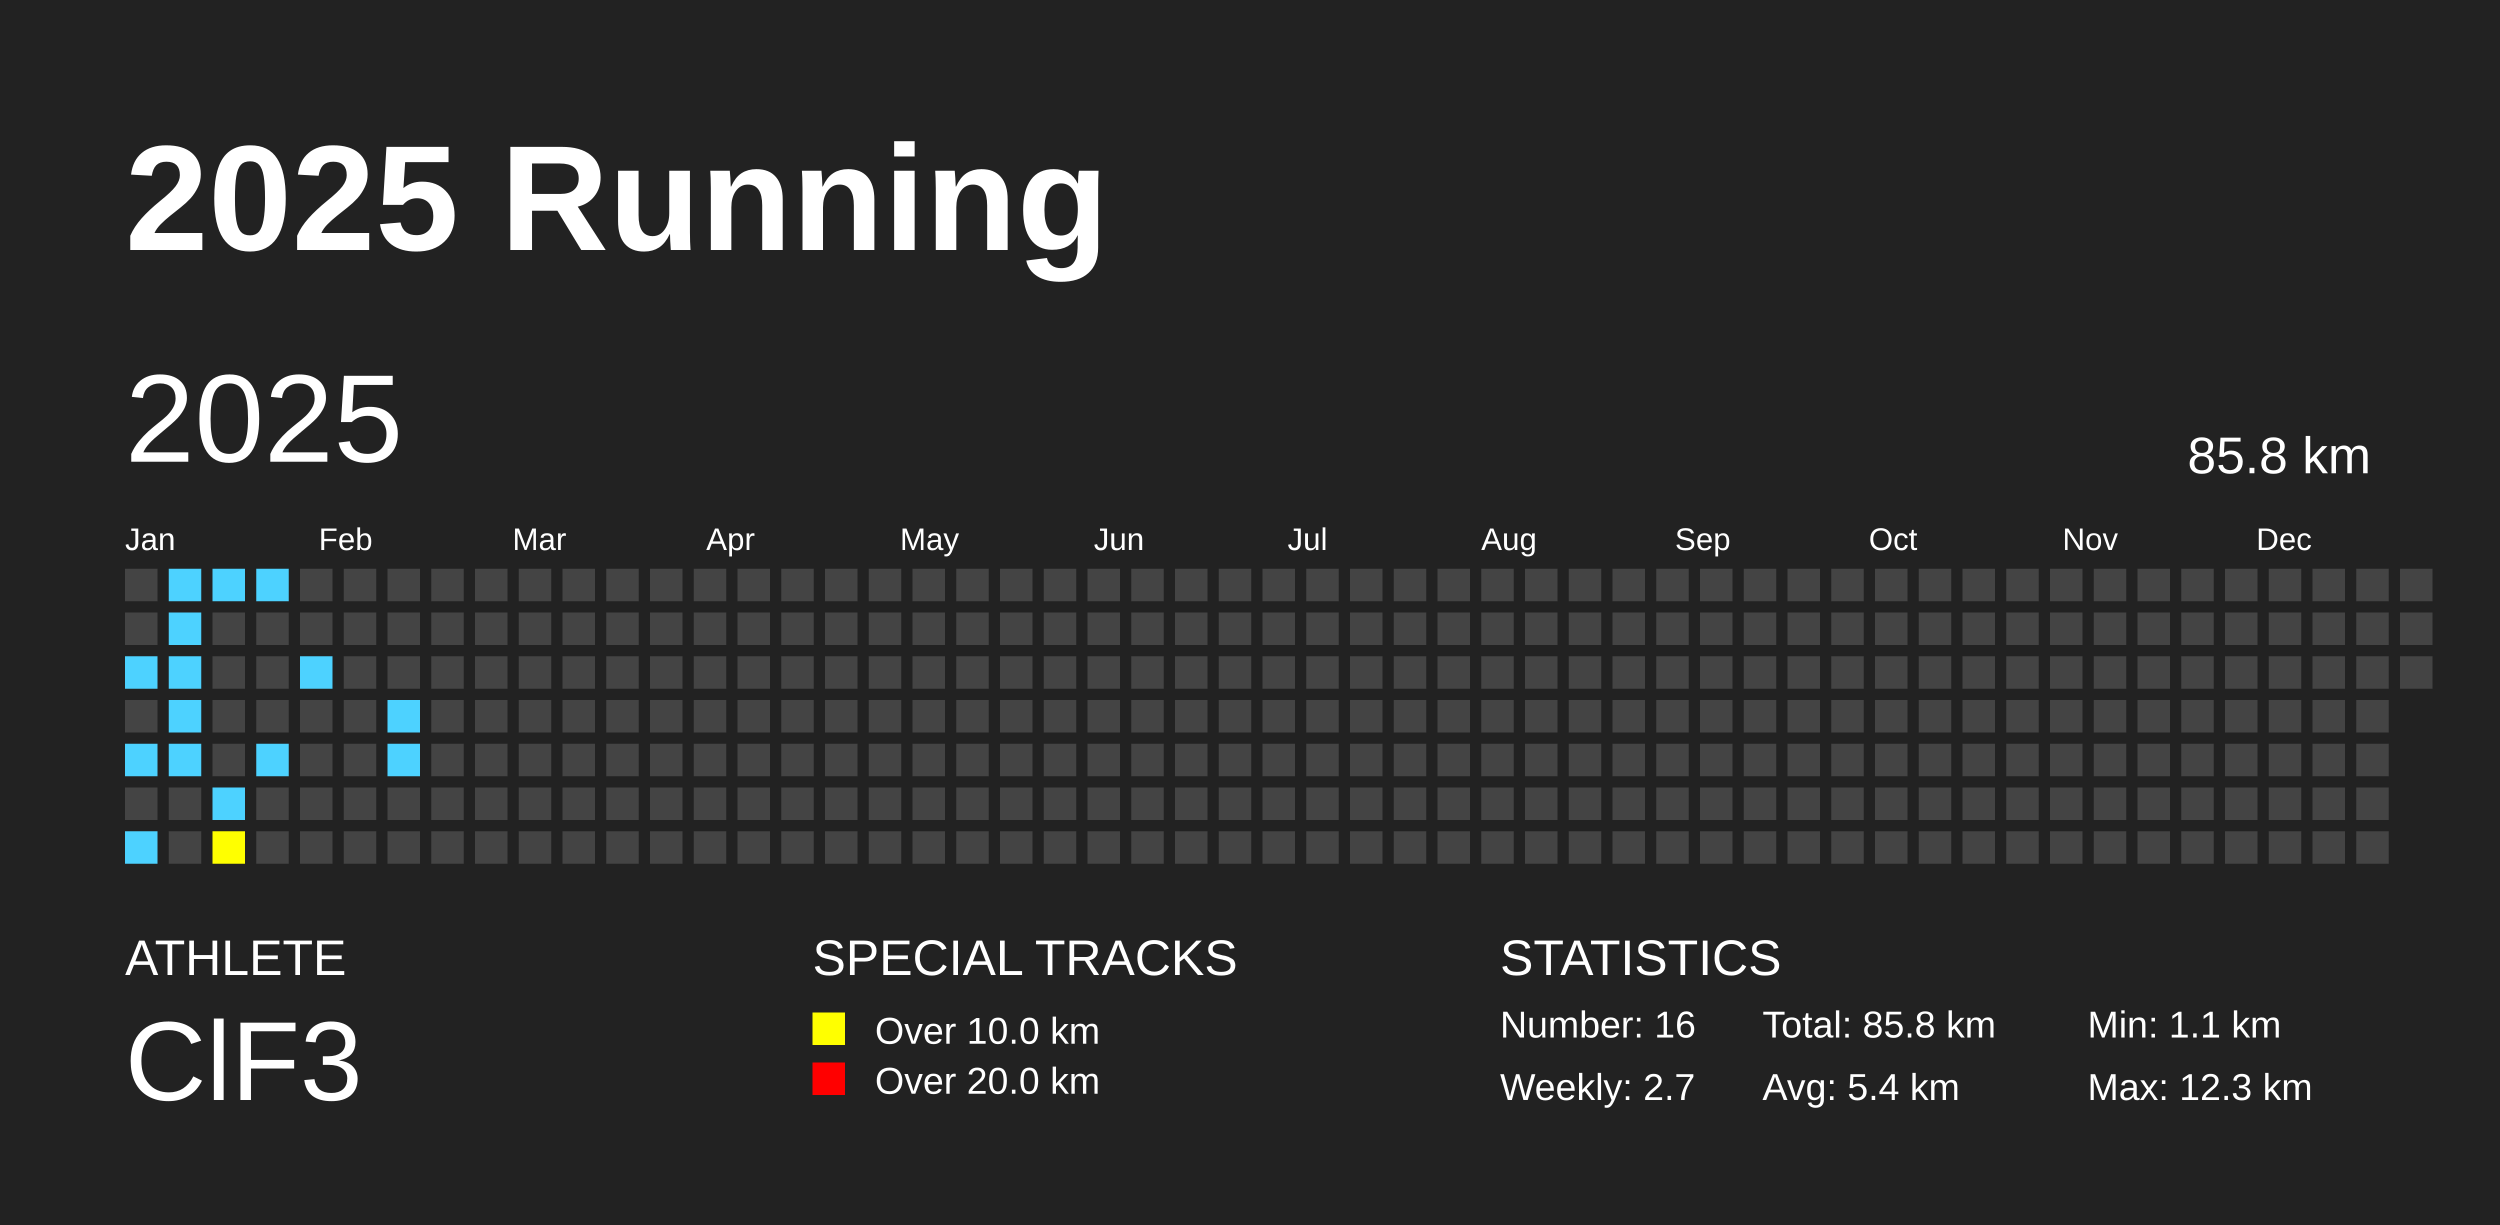
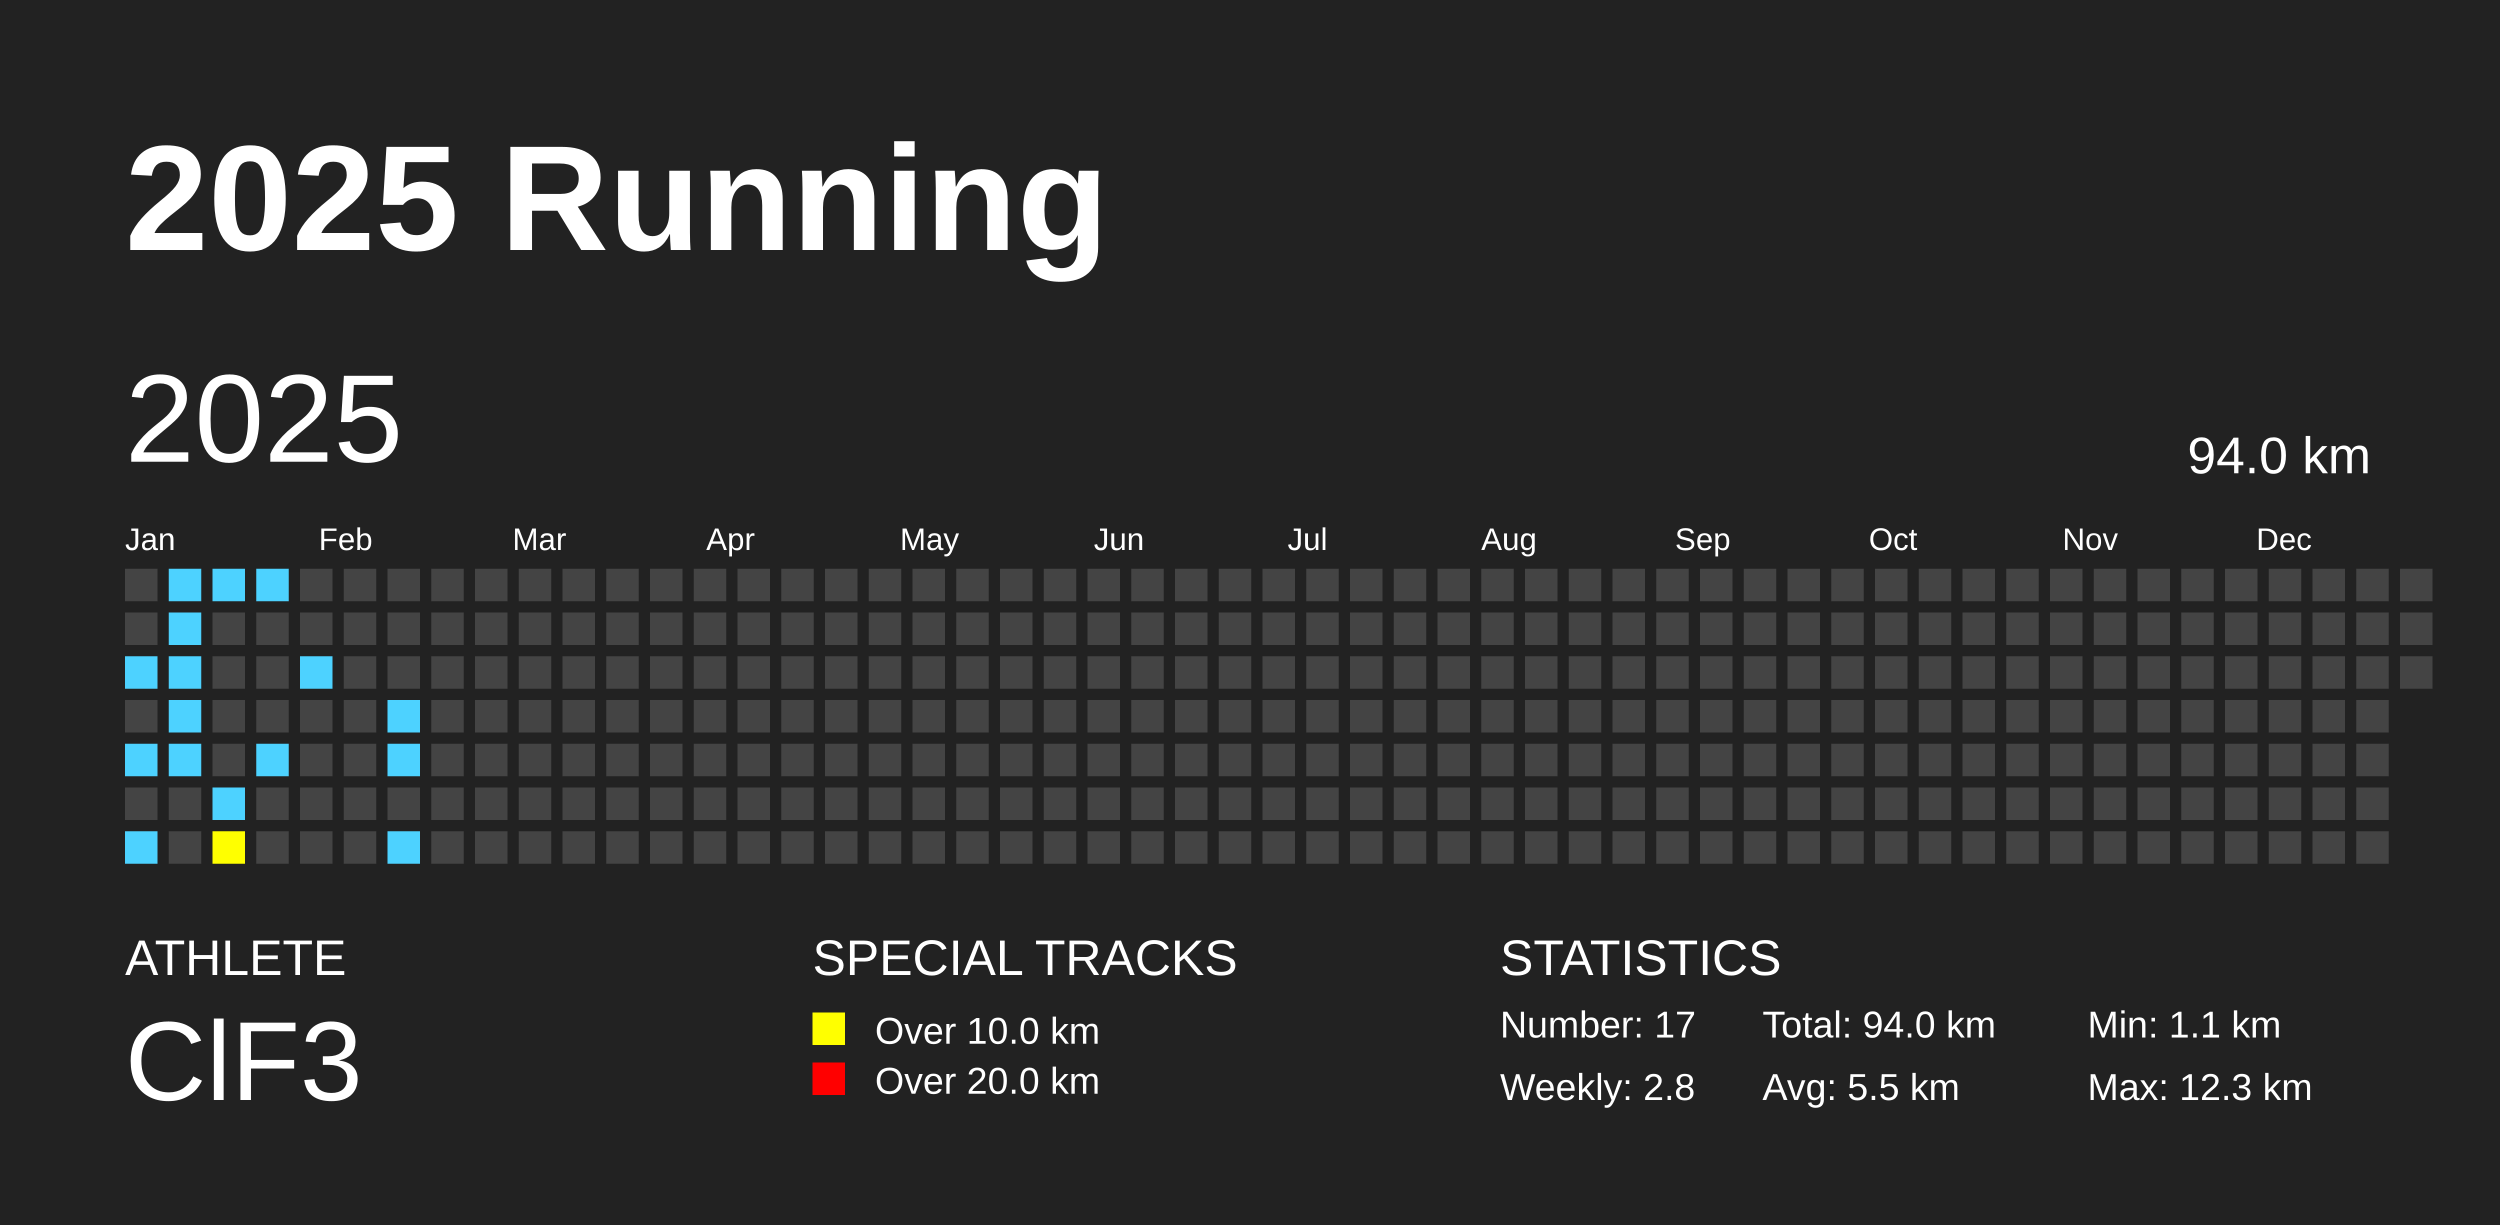
<svg xmlns="http://www.w3.org/2000/svg" baseProfile="full" height="98mm" version="1.1" viewBox="0,0,200,98" width="200mm">
  <defs />
  <rect fill="#222222" height="98" width="200" x="0" y="0" />
  <text fill="#FFFFFF" style="font-size:12px; font-family:Arial; font-weight:bold;" x="10" y="20">2025 Running</text>
  <text fill="#FFFFFF" style="font-size:4px; font-family:Arial" x="10" y="78">ATHLETE</text>
  <text fill="#FFFFFF" style="font-size:9px; font-family:Arial" x="10" y="88">ClF3</text>
  <text fill="#FFFFFF" style="font-size:4px; font-family:Arial" x="65" y="78">SPECIAL TRACKS</text>
  <rect fill="yellow" height="2.6" width="2.6" x="65" y="81" />
  <text fill="#FFFFFF" style="font-size:3px; font-family:Arial" x="70" y="83.5">Over 10.0 km</text>
  <rect fill="red" height="2.6" width="2.6" x="65" y="85" />
  <text fill="#FFFFFF" style="font-size:3px; font-family:Arial" x="70" y="87.5">Over 20.0 km</text>
  <text fill="#FFFFFF" style="font-size:4px; font-family:Arial" x="120" y="78">STATISTICS</text>
-   <text fill="#FFFFFF" style="font-size:3px; font-family:Arial" x="120" y="83">Number: 16</text>
-   <text fill="#FFFFFF" style="font-size:3px; font-family:Arial" x="120" y="88">Weekly: 2.7</text>
-   <text fill="#FFFFFF" style="font-size:3px; font-family:Arial" x="141" y="83">Total: 85.8 km</text>
-   <text fill="#FFFFFF" style="font-size:3px; font-family:Arial" x="141" y="88">Avg: 5.4 km</text>
+   <text fill="#FFFFFF" style="font-size:3px; font-family:Arial" x="120" y="83">Number: 17</text>
+   <text fill="#FFFFFF" style="font-size:3px; font-family:Arial" x="120" y="88">Weekly: 2.8</text>
+   <text fill="#FFFFFF" style="font-size:3px; font-family:Arial" x="141" y="83">Total: 94.0 km</text>
+   <text fill="#FFFFFF" style="font-size:3px; font-family:Arial" x="141" y="88">Avg: 5.5 km</text>
  <text fill="#FFFFFF" style="font-size:3px; font-family:Arial" x="167" y="83">Min: 1.1 km</text>
  <text fill="#FFFFFF" style="font-size:3px; font-family:Arial" x="167" y="88">Max: 12.3 km</text>
  <text dominant-baseline="hanging" fill="#FFFFFF" style="font-size:10.0px; font-family:Arial;" x="10" y="30">2025</text>
-   <text dominant-baseline="hanging" fill="#FFFFFF" style="font-size:4.125px; font-family:Arial;" x="175" y="35">85.8 km</text>
+   <text dominant-baseline="hanging" fill="#FFFFFF" style="font-size:4.125px; font-family:Arial;" x="175" y="35">94.0 km</text>
  <text fill="#FFFFFF" style="font-size:2.5px; font-family:Arial" x="10.0" y="44">Jan</text>
  <text fill="#FFFFFF" style="font-size:2.5px; font-family:Arial" x="25.5" y="44">Feb</text>
  <text fill="#FFFFFF" style="font-size:2.5px; font-family:Arial" x="41.0" y="44">Mar</text>
  <text fill="#FFFFFF" style="font-size:2.5px; font-family:Arial" x="56.5" y="44">Apr</text>
  <text fill="#FFFFFF" style="font-size:2.5px; font-family:Arial" x="72.0" y="44">May</text>
  <text fill="#FFFFFF" style="font-size:2.5px; font-family:Arial" x="87.5" y="44">Jun</text>
  <text fill="#FFFFFF" style="font-size:2.5px; font-family:Arial" x="103.0" y="44">Jul</text>
  <text fill="#FFFFFF" style="font-size:2.5px; font-family:Arial" x="118.5" y="44">Aug</text>
  <text fill="#FFFFFF" style="font-size:2.5px; font-family:Arial" x="134.0" y="44">Sep</text>
  <text fill="#FFFFFF" style="font-size:2.5px; font-family:Arial" x="149.5" y="44">Oct</text>
  <text fill="#FFFFFF" style="font-size:2.5px; font-family:Arial" x="165.0" y="44">Nov</text>
  <text fill="#FFFFFF" style="font-size:2.5px; font-family:Arial" x="180.5" y="44">Dec</text>
  <rect fill="#444444" height="2.6" width="2.6" x="10.0" y="45.5" />
  <rect fill="#444444" height="2.6" width="2.6" x="10.0" y="49.0" />
  <rect fill="#4DD2FF" height="2.6" width="2.6" x="10.0" y="52.5" />
  <rect fill="#444444" height="2.6" width="2.6" x="10.0" y="56.0" />
  <rect fill="#4DD2FF" height="2.6" width="2.6" x="10.0" y="59.5" />
  <rect fill="#444444" height="2.6" width="2.6" x="10.0" y="63.0" />
  <rect fill="#4DD2FF" height="2.6" width="2.6" x="10.0" y="66.5" />
  <rect fill="#4DD2FF" height="2.6" width="2.6" x="13.5" y="45.5" />
  <rect fill="#4DD2FF" height="2.6" width="2.6" x="13.5" y="49.0" />
  <rect fill="#4DD2FF" height="2.6" width="2.6" x="13.5" y="52.5" />
  <rect fill="#4DD2FF" height="2.6" width="2.6" x="13.5" y="56.0" />
  <rect fill="#4DD2FF" height="2.6" width="2.6" x="13.5" y="59.5" />
  <rect fill="#444444" height="2.6" width="2.6" x="13.5" y="63.0" />
  <rect fill="#444444" height="2.6" width="2.6" x="13.5" y="66.5" />
  <rect fill="#4DD2FF" height="2.6" width="2.6" x="17.0" y="45.5" />
  <rect fill="#444444" height="2.6" width="2.6" x="17.0" y="49.0" />
  <rect fill="#444444" height="2.6" width="2.6" x="17.0" y="52.5" />
  <rect fill="#444444" height="2.6" width="2.6" x="17.0" y="56.0" />
  <rect fill="#444444" height="2.6" width="2.6" x="17.0" y="59.5" />
  <rect fill="#4DD2FF" height="2.6" width="2.6" x="17.0" y="63.0" />
  <rect fill="yellow" height="2.6" width="2.6" x="17.0" y="66.5" />
  <rect fill="#4DD2FF" height="2.6" width="2.6" x="20.5" y="45.5" />
  <rect fill="#444444" height="2.6" width="2.6" x="20.5" y="49.0" />
  <rect fill="#444444" height="2.6" width="2.6" x="20.5" y="52.5" />
  <rect fill="#444444" height="2.6" width="2.6" x="20.5" y="56.0" />
  <rect fill="#4DD2FF" height="2.6" width="2.6" x="20.5" y="59.5" />
  <rect fill="#444444" height="2.6" width="2.6" x="20.5" y="63.0" />
  <rect fill="#444444" height="2.6" width="2.6" x="20.5" y="66.5" />
  <rect fill="#444444" height="2.6" width="2.6" x="24.0" y="45.5" />
  <rect fill="#444444" height="2.6" width="2.6" x="24.0" y="49.0" />
  <rect fill="#4DD2FF" height="2.6" width="2.6" x="24.0" y="52.5" />
  <rect fill="#444444" height="2.6" width="2.6" x="24.0" y="56.0" />
  <rect fill="#444444" height="2.6" width="2.6" x="24.0" y="59.5" />
  <rect fill="#444444" height="2.6" width="2.6" x="24.0" y="63.0" />
  <rect fill="#444444" height="2.6" width="2.6" x="24.0" y="66.5" />
  <rect fill="#444444" height="2.6" width="2.6" x="27.5" y="45.5" />
  <rect fill="#444444" height="2.6" width="2.6" x="27.5" y="49.0" />
  <rect fill="#444444" height="2.6" width="2.6" x="27.5" y="52.5" />
  <rect fill="#444444" height="2.6" width="2.6" x="27.5" y="56.0" />
  <rect fill="#444444" height="2.6" width="2.6" x="27.5" y="59.5" />
  <rect fill="#444444" height="2.6" width="2.6" x="27.5" y="63.0" />
  <rect fill="#444444" height="2.6" width="2.6" x="27.5" y="66.5" />
  <rect fill="#444444" height="2.6" width="2.6" x="31.0" y="45.5" />
  <rect fill="#444444" height="2.6" width="2.6" x="31.0" y="49.0" />
  <rect fill="#444444" height="2.6" width="2.6" x="31.0" y="52.5" />
  <rect fill="#4DD2FF" height="2.6" width="2.6" x="31.0" y="56.0" />
  <rect fill="#4DD2FF" height="2.6" width="2.6" x="31.0" y="59.5" />
  <rect fill="#444444" height="2.6" width="2.6" x="31.0" y="63.0" />
-   <rect fill="#444444" height="2.6" width="2.6" x="31.0" y="66.5" />
+   <rect fill="#4DD2FF" height="2.6" width="2.6" x="31.0" y="66.5" />
  <rect fill="#444444" height="2.6" width="2.6" x="34.5" y="45.5" />
  <rect fill="#444444" height="2.6" width="2.6" x="34.5" y="49.0" />
  <rect fill="#444444" height="2.6" width="2.6" x="34.5" y="52.5" />
  <rect fill="#444444" height="2.6" width="2.6" x="34.5" y="56.0" />
  <rect fill="#444444" height="2.6" width="2.6" x="34.5" y="59.5" />
  <rect fill="#444444" height="2.6" width="2.6" x="34.5" y="63.0" />
  <rect fill="#444444" height="2.6" width="2.6" x="34.5" y="66.5" />
  <rect fill="#444444" height="2.6" width="2.6" x="38.0" y="45.5" />
  <rect fill="#444444" height="2.6" width="2.6" x="38.0" y="49.0" />
  <rect fill="#444444" height="2.6" width="2.6" x="38.0" y="52.5" />
  <rect fill="#444444" height="2.6" width="2.6" x="38.0" y="56.0" />
  <rect fill="#444444" height="2.6" width="2.6" x="38.0" y="59.5" />
  <rect fill="#444444" height="2.6" width="2.6" x="38.0" y="63.0" />
  <rect fill="#444444" height="2.6" width="2.6" x="38.0" y="66.5" />
  <rect fill="#444444" height="2.6" width="2.6" x="41.5" y="45.5" />
  <rect fill="#444444" height="2.6" width="2.6" x="41.5" y="49.0" />
  <rect fill="#444444" height="2.6" width="2.6" x="41.5" y="52.5" />
  <rect fill="#444444" height="2.6" width="2.6" x="41.5" y="56.0" />
  <rect fill="#444444" height="2.6" width="2.6" x="41.5" y="59.5" />
  <rect fill="#444444" height="2.6" width="2.6" x="41.5" y="63.0" />
  <rect fill="#444444" height="2.6" width="2.6" x="41.5" y="66.5" />
  <rect fill="#444444" height="2.6" width="2.6" x="45.0" y="45.5" />
  <rect fill="#444444" height="2.6" width="2.6" x="45.0" y="49.0" />
  <rect fill="#444444" height="2.6" width="2.6" x="45.0" y="52.5" />
  <rect fill="#444444" height="2.6" width="2.6" x="45.0" y="56.0" />
  <rect fill="#444444" height="2.6" width="2.6" x="45.0" y="59.5" />
  <rect fill="#444444" height="2.6" width="2.6" x="45.0" y="63.0" />
  <rect fill="#444444" height="2.6" width="2.6" x="45.0" y="66.5" />
  <rect fill="#444444" height="2.6" width="2.6" x="48.5" y="45.5" />
  <rect fill="#444444" height="2.6" width="2.6" x="48.5" y="49.0" />
  <rect fill="#444444" height="2.6" width="2.6" x="48.5" y="52.5" />
  <rect fill="#444444" height="2.6" width="2.6" x="48.5" y="56.0" />
  <rect fill="#444444" height="2.6" width="2.6" x="48.5" y="59.5" />
  <rect fill="#444444" height="2.6" width="2.6" x="48.5" y="63.0" />
  <rect fill="#444444" height="2.6" width="2.6" x="48.5" y="66.5" />
  <rect fill="#444444" height="2.6" width="2.6" x="52.0" y="45.5" />
  <rect fill="#444444" height="2.6" width="2.6" x="52.0" y="49.0" />
  <rect fill="#444444" height="2.6" width="2.6" x="52.0" y="52.5" />
  <rect fill="#444444" height="2.6" width="2.6" x="52.0" y="56.0" />
  <rect fill="#444444" height="2.6" width="2.6" x="52.0" y="59.5" />
  <rect fill="#444444" height="2.6" width="2.6" x="52.0" y="63.0" />
  <rect fill="#444444" height="2.6" width="2.6" x="52.0" y="66.5" />
  <rect fill="#444444" height="2.6" width="2.6" x="55.5" y="45.5" />
  <rect fill="#444444" height="2.6" width="2.6" x="55.5" y="49.0" />
  <rect fill="#444444" height="2.6" width="2.6" x="55.5" y="52.5" />
  <rect fill="#444444" height="2.6" width="2.6" x="55.5" y="56.0" />
  <rect fill="#444444" height="2.6" width="2.6" x="55.5" y="59.5" />
  <rect fill="#444444" height="2.6" width="2.6" x="55.5" y="63.0" />
  <rect fill="#444444" height="2.6" width="2.6" x="55.5" y="66.5" />
  <rect fill="#444444" height="2.6" width="2.6" x="59.0" y="45.5" />
  <rect fill="#444444" height="2.6" width="2.6" x="59.0" y="49.0" />
  <rect fill="#444444" height="2.6" width="2.6" x="59.0" y="52.5" />
  <rect fill="#444444" height="2.6" width="2.6" x="59.0" y="56.0" />
  <rect fill="#444444" height="2.6" width="2.6" x="59.0" y="59.5" />
  <rect fill="#444444" height="2.6" width="2.6" x="59.0" y="63.0" />
  <rect fill="#444444" height="2.6" width="2.6" x="59.0" y="66.5" />
  <rect fill="#444444" height="2.6" width="2.6" x="62.5" y="45.5" />
  <rect fill="#444444" height="2.6" width="2.6" x="62.5" y="49.0" />
  <rect fill="#444444" height="2.6" width="2.6" x="62.5" y="52.5" />
  <rect fill="#444444" height="2.6" width="2.6" x="62.5" y="56.0" />
  <rect fill="#444444" height="2.6" width="2.6" x="62.5" y="59.5" />
  <rect fill="#444444" height="2.6" width="2.6" x="62.5" y="63.0" />
  <rect fill="#444444" height="2.6" width="2.6" x="62.5" y="66.5" />
  <rect fill="#444444" height="2.6" width="2.6" x="66.0" y="45.5" />
  <rect fill="#444444" height="2.6" width="2.6" x="66.0" y="49.0" />
  <rect fill="#444444" height="2.6" width="2.6" x="66.0" y="52.5" />
  <rect fill="#444444" height="2.6" width="2.6" x="66.0" y="56.0" />
  <rect fill="#444444" height="2.6" width="2.6" x="66.0" y="59.5" />
  <rect fill="#444444" height="2.6" width="2.6" x="66.0" y="63.0" />
  <rect fill="#444444" height="2.6" width="2.6" x="66.0" y="66.5" />
  <rect fill="#444444" height="2.6" width="2.6" x="69.5" y="45.5" />
  <rect fill="#444444" height="2.6" width="2.6" x="69.5" y="49.0" />
  <rect fill="#444444" height="2.6" width="2.6" x="69.5" y="52.5" />
  <rect fill="#444444" height="2.6" width="2.6" x="69.5" y="56.0" />
  <rect fill="#444444" height="2.6" width="2.6" x="69.5" y="59.5" />
  <rect fill="#444444" height="2.6" width="2.6" x="69.5" y="63.0" />
  <rect fill="#444444" height="2.6" width="2.6" x="69.5" y="66.5" />
  <rect fill="#444444" height="2.6" width="2.6" x="73.0" y="45.5" />
  <rect fill="#444444" height="2.6" width="2.6" x="73.0" y="49.0" />
  <rect fill="#444444" height="2.6" width="2.6" x="73.0" y="52.5" />
  <rect fill="#444444" height="2.6" width="2.6" x="73.0" y="56.0" />
  <rect fill="#444444" height="2.6" width="2.6" x="73.0" y="59.5" />
  <rect fill="#444444" height="2.6" width="2.6" x="73.0" y="63.0" />
  <rect fill="#444444" height="2.6" width="2.6" x="73.0" y="66.5" />
  <rect fill="#444444" height="2.6" width="2.6" x="76.5" y="45.5" />
  <rect fill="#444444" height="2.6" width="2.6" x="76.5" y="49.0" />
  <rect fill="#444444" height="2.6" width="2.6" x="76.5" y="52.5" />
  <rect fill="#444444" height="2.6" width="2.6" x="76.5" y="56.0" />
  <rect fill="#444444" height="2.6" width="2.6" x="76.5" y="59.5" />
  <rect fill="#444444" height="2.6" width="2.6" x="76.5" y="63.0" />
  <rect fill="#444444" height="2.6" width="2.6" x="76.5" y="66.5" />
  <rect fill="#444444" height="2.6" width="2.6" x="80.0" y="45.5" />
  <rect fill="#444444" height="2.6" width="2.6" x="80.0" y="49.0" />
  <rect fill="#444444" height="2.6" width="2.6" x="80.0" y="52.5" />
  <rect fill="#444444" height="2.6" width="2.6" x="80.0" y="56.0" />
  <rect fill="#444444" height="2.6" width="2.6" x="80.0" y="59.5" />
  <rect fill="#444444" height="2.6" width="2.6" x="80.0" y="63.0" />
  <rect fill="#444444" height="2.6" width="2.6" x="80.0" y="66.5" />
  <rect fill="#444444" height="2.6" width="2.6" x="83.5" y="45.5" />
  <rect fill="#444444" height="2.6" width="2.6" x="83.5" y="49.0" />
  <rect fill="#444444" height="2.6" width="2.6" x="83.5" y="52.5" />
  <rect fill="#444444" height="2.6" width="2.6" x="83.5" y="56.0" />
  <rect fill="#444444" height="2.6" width="2.6" x="83.5" y="59.5" />
  <rect fill="#444444" height="2.6" width="2.6" x="83.5" y="63.0" />
  <rect fill="#444444" height="2.6" width="2.6" x="83.5" y="66.5" />
  <rect fill="#444444" height="2.6" width="2.6" x="87.0" y="45.5" />
  <rect fill="#444444" height="2.6" width="2.6" x="87.0" y="49.0" />
  <rect fill="#444444" height="2.6" width="2.6" x="87.0" y="52.5" />
  <rect fill="#444444" height="2.6" width="2.6" x="87.0" y="56.0" />
  <rect fill="#444444" height="2.6" width="2.6" x="87.0" y="59.5" />
  <rect fill="#444444" height="2.6" width="2.6" x="87.0" y="63.0" />
  <rect fill="#444444" height="2.6" width="2.6" x="87.0" y="66.5" />
  <rect fill="#444444" height="2.6" width="2.6" x="90.5" y="45.5" />
  <rect fill="#444444" height="2.6" width="2.6" x="90.5" y="49.0" />
  <rect fill="#444444" height="2.6" width="2.6" x="90.5" y="52.5" />
  <rect fill="#444444" height="2.6" width="2.6" x="90.5" y="56.0" />
  <rect fill="#444444" height="2.6" width="2.6" x="90.5" y="59.5" />
  <rect fill="#444444" height="2.6" width="2.6" x="90.5" y="63.0" />
  <rect fill="#444444" height="2.6" width="2.6" x="90.5" y="66.5" />
  <rect fill="#444444" height="2.6" width="2.6" x="94.0" y="45.5" />
  <rect fill="#444444" height="2.6" width="2.6" x="94.0" y="49.0" />
  <rect fill="#444444" height="2.6" width="2.6" x="94.0" y="52.5" />
  <rect fill="#444444" height="2.6" width="2.6" x="94.0" y="56.0" />
  <rect fill="#444444" height="2.6" width="2.6" x="94.0" y="59.5" />
  <rect fill="#444444" height="2.6" width="2.6" x="94.0" y="63.0" />
  <rect fill="#444444" height="2.6" width="2.6" x="94.0" y="66.5" />
  <rect fill="#444444" height="2.6" width="2.6" x="97.5" y="45.5" />
  <rect fill="#444444" height="2.6" width="2.6" x="97.5" y="49.0" />
  <rect fill="#444444" height="2.6" width="2.6" x="97.5" y="52.5" />
  <rect fill="#444444" height="2.6" width="2.6" x="97.5" y="56.0" />
  <rect fill="#444444" height="2.6" width="2.6" x="97.5" y="59.5" />
  <rect fill="#444444" height="2.6" width="2.6" x="97.5" y="63.0" />
  <rect fill="#444444" height="2.6" width="2.6" x="97.5" y="66.5" />
  <rect fill="#444444" height="2.6" width="2.6" x="101.0" y="45.5" />
  <rect fill="#444444" height="2.6" width="2.6" x="101.0" y="49.0" />
  <rect fill="#444444" height="2.6" width="2.6" x="101.0" y="52.5" />
  <rect fill="#444444" height="2.6" width="2.6" x="101.0" y="56.0" />
  <rect fill="#444444" height="2.6" width="2.6" x="101.0" y="59.5" />
  <rect fill="#444444" height="2.6" width="2.6" x="101.0" y="63.0" />
  <rect fill="#444444" height="2.6" width="2.6" x="101.0" y="66.5" />
  <rect fill="#444444" height="2.6" width="2.6" x="104.5" y="45.5" />
  <rect fill="#444444" height="2.6" width="2.6" x="104.5" y="49.0" />
  <rect fill="#444444" height="2.6" width="2.6" x="104.5" y="52.5" />
  <rect fill="#444444" height="2.6" width="2.6" x="104.5" y="56.0" />
  <rect fill="#444444" height="2.6" width="2.6" x="104.5" y="59.5" />
  <rect fill="#444444" height="2.6" width="2.6" x="104.5" y="63.0" />
  <rect fill="#444444" height="2.6" width="2.6" x="104.5" y="66.5" />
  <rect fill="#444444" height="2.6" width="2.6" x="108.0" y="45.5" />
  <rect fill="#444444" height="2.6" width="2.6" x="108.0" y="49.0" />
  <rect fill="#444444" height="2.6" width="2.6" x="108.0" y="52.5" />
  <rect fill="#444444" height="2.6" width="2.6" x="108.0" y="56.0" />
  <rect fill="#444444" height="2.6" width="2.6" x="108.0" y="59.5" />
  <rect fill="#444444" height="2.6" width="2.6" x="108.0" y="63.0" />
  <rect fill="#444444" height="2.6" width="2.6" x="108.0" y="66.5" />
  <rect fill="#444444" height="2.6" width="2.6" x="111.5" y="45.5" />
  <rect fill="#444444" height="2.6" width="2.6" x="111.5" y="49.0" />
  <rect fill="#444444" height="2.6" width="2.6" x="111.5" y="52.5" />
  <rect fill="#444444" height="2.6" width="2.6" x="111.5" y="56.0" />
  <rect fill="#444444" height="2.6" width="2.6" x="111.5" y="59.5" />
  <rect fill="#444444" height="2.6" width="2.6" x="111.5" y="63.0" />
  <rect fill="#444444" height="2.6" width="2.6" x="111.5" y="66.5" />
  <rect fill="#444444" height="2.6" width="2.6" x="115.0" y="45.5" />
  <rect fill="#444444" height="2.6" width="2.6" x="115.0" y="49.0" />
  <rect fill="#444444" height="2.6" width="2.6" x="115.0" y="52.5" />
  <rect fill="#444444" height="2.6" width="2.6" x="115.0" y="56.0" />
  <rect fill="#444444" height="2.6" width="2.6" x="115.0" y="59.5" />
  <rect fill="#444444" height="2.6" width="2.6" x="115.0" y="63.0" />
  <rect fill="#444444" height="2.6" width="2.6" x="115.0" y="66.5" />
  <rect fill="#444444" height="2.6" width="2.6" x="118.5" y="45.5" />
  <rect fill="#444444" height="2.6" width="2.6" x="118.5" y="49.0" />
  <rect fill="#444444" height="2.6" width="2.6" x="118.5" y="52.5" />
  <rect fill="#444444" height="2.6" width="2.6" x="118.5" y="56.0" />
  <rect fill="#444444" height="2.6" width="2.6" x="118.5" y="59.5" />
  <rect fill="#444444" height="2.6" width="2.6" x="118.5" y="63.0" />
  <rect fill="#444444" height="2.6" width="2.6" x="118.5" y="66.5" />
  <rect fill="#444444" height="2.6" width="2.6" x="122.0" y="45.5" />
  <rect fill="#444444" height="2.6" width="2.6" x="122.0" y="49.0" />
  <rect fill="#444444" height="2.6" width="2.6" x="122.0" y="52.5" />
  <rect fill="#444444" height="2.6" width="2.6" x="122.0" y="56.0" />
  <rect fill="#444444" height="2.6" width="2.6" x="122.0" y="59.5" />
  <rect fill="#444444" height="2.6" width="2.6" x="122.0" y="63.0" />
  <rect fill="#444444" height="2.6" width="2.6" x="122.0" y="66.5" />
  <rect fill="#444444" height="2.6" width="2.6" x="125.5" y="45.5" />
  <rect fill="#444444" height="2.6" width="2.6" x="125.5" y="49.0" />
  <rect fill="#444444" height="2.6" width="2.6" x="125.5" y="52.5" />
  <rect fill="#444444" height="2.6" width="2.6" x="125.5" y="56.0" />
  <rect fill="#444444" height="2.6" width="2.6" x="125.5" y="59.5" />
  <rect fill="#444444" height="2.6" width="2.6" x="125.5" y="63.0" />
  <rect fill="#444444" height="2.6" width="2.6" x="125.5" y="66.5" />
  <rect fill="#444444" height="2.6" width="2.6" x="129.0" y="45.5" />
  <rect fill="#444444" height="2.6" width="2.6" x="129.0" y="49.0" />
  <rect fill="#444444" height="2.6" width="2.6" x="129.0" y="52.5" />
  <rect fill="#444444" height="2.6" width="2.6" x="129.0" y="56.0" />
  <rect fill="#444444" height="2.6" width="2.6" x="129.0" y="59.5" />
  <rect fill="#444444" height="2.6" width="2.6" x="129.0" y="63.0" />
  <rect fill="#444444" height="2.6" width="2.6" x="129.0" y="66.5" />
  <rect fill="#444444" height="2.6" width="2.6" x="132.5" y="45.5" />
  <rect fill="#444444" height="2.6" width="2.6" x="132.5" y="49.0" />
  <rect fill="#444444" height="2.6" width="2.6" x="132.5" y="52.5" />
  <rect fill="#444444" height="2.6" width="2.6" x="132.5" y="56.0" />
  <rect fill="#444444" height="2.6" width="2.6" x="132.5" y="59.5" />
  <rect fill="#444444" height="2.6" width="2.6" x="132.5" y="63.0" />
  <rect fill="#444444" height="2.6" width="2.6" x="132.5" y="66.5" />
  <rect fill="#444444" height="2.6" width="2.6" x="136.0" y="45.5" />
  <rect fill="#444444" height="2.6" width="2.6" x="136.0" y="49.0" />
  <rect fill="#444444" height="2.6" width="2.6" x="136.0" y="52.5" />
  <rect fill="#444444" height="2.6" width="2.6" x="136.0" y="56.0" />
  <rect fill="#444444" height="2.6" width="2.6" x="136.0" y="59.5" />
  <rect fill="#444444" height="2.6" width="2.6" x="136.0" y="63.0" />
  <rect fill="#444444" height="2.6" width="2.6" x="136.0" y="66.5" />
  <rect fill="#444444" height="2.6" width="2.6" x="139.5" y="45.5" />
  <rect fill="#444444" height="2.6" width="2.6" x="139.5" y="49.0" />
  <rect fill="#444444" height="2.6" width="2.6" x="139.5" y="52.5" />
  <rect fill="#444444" height="2.6" width="2.6" x="139.5" y="56.0" />
  <rect fill="#444444" height="2.6" width="2.6" x="139.5" y="59.5" />
  <rect fill="#444444" height="2.6" width="2.6" x="139.5" y="63.0" />
  <rect fill="#444444" height="2.6" width="2.6" x="139.5" y="66.5" />
  <rect fill="#444444" height="2.6" width="2.6" x="143.0" y="45.5" />
  <rect fill="#444444" height="2.6" width="2.6" x="143.0" y="49.0" />
  <rect fill="#444444" height="2.6" width="2.6" x="143.0" y="52.5" />
  <rect fill="#444444" height="2.6" width="2.6" x="143.0" y="56.0" />
  <rect fill="#444444" height="2.6" width="2.6" x="143.0" y="59.5" />
  <rect fill="#444444" height="2.6" width="2.6" x="143.0" y="63.0" />
  <rect fill="#444444" height="2.6" width="2.6" x="143.0" y="66.5" />
  <rect fill="#444444" height="2.6" width="2.6" x="146.5" y="45.5" />
  <rect fill="#444444" height="2.6" width="2.6" x="146.5" y="49.0" />
  <rect fill="#444444" height="2.6" width="2.6" x="146.5" y="52.5" />
  <rect fill="#444444" height="2.6" width="2.6" x="146.5" y="56.0" />
  <rect fill="#444444" height="2.6" width="2.6" x="146.5" y="59.5" />
  <rect fill="#444444" height="2.6" width="2.6" x="146.5" y="63.0" />
  <rect fill="#444444" height="2.6" width="2.6" x="146.5" y="66.5" />
  <rect fill="#444444" height="2.6" width="2.6" x="150.0" y="45.5" />
  <rect fill="#444444" height="2.6" width="2.6" x="150.0" y="49.0" />
  <rect fill="#444444" height="2.6" width="2.6" x="150.0" y="52.5" />
  <rect fill="#444444" height="2.6" width="2.6" x="150.0" y="56.0" />
  <rect fill="#444444" height="2.6" width="2.6" x="150.0" y="59.5" />
  <rect fill="#444444" height="2.6" width="2.6" x="150.0" y="63.0" />
  <rect fill="#444444" height="2.6" width="2.6" x="150.0" y="66.5" />
  <rect fill="#444444" height="2.6" width="2.6" x="153.5" y="45.5" />
  <rect fill="#444444" height="2.6" width="2.6" x="153.5" y="49.0" />
  <rect fill="#444444" height="2.6" width="2.6" x="153.5" y="52.5" />
  <rect fill="#444444" height="2.6" width="2.6" x="153.5" y="56.0" />
  <rect fill="#444444" height="2.6" width="2.6" x="153.5" y="59.5" />
  <rect fill="#444444" height="2.6" width="2.6" x="153.5" y="63.0" />
  <rect fill="#444444" height="2.6" width="2.6" x="153.5" y="66.5" />
  <rect fill="#444444" height="2.6" width="2.6" x="157.0" y="45.5" />
  <rect fill="#444444" height="2.6" width="2.6" x="157.0" y="49.0" />
  <rect fill="#444444" height="2.6" width="2.6" x="157.0" y="52.5" />
  <rect fill="#444444" height="2.6" width="2.6" x="157.0" y="56.0" />
  <rect fill="#444444" height="2.6" width="2.6" x="157.0" y="59.5" />
  <rect fill="#444444" height="2.6" width="2.6" x="157.0" y="63.0" />
  <rect fill="#444444" height="2.6" width="2.6" x="157.0" y="66.5" />
  <rect fill="#444444" height="2.6" width="2.6" x="160.5" y="45.5" />
  <rect fill="#444444" height="2.6" width="2.6" x="160.5" y="49.0" />
  <rect fill="#444444" height="2.6" width="2.6" x="160.5" y="52.5" />
  <rect fill="#444444" height="2.6" width="2.6" x="160.5" y="56.0" />
  <rect fill="#444444" height="2.6" width="2.6" x="160.5" y="59.5" />
  <rect fill="#444444" height="2.6" width="2.6" x="160.5" y="63.0" />
  <rect fill="#444444" height="2.6" width="2.6" x="160.5" y="66.5" />
  <rect fill="#444444" height="2.6" width="2.6" x="164.0" y="45.5" />
  <rect fill="#444444" height="2.6" width="2.6" x="164.0" y="49.0" />
  <rect fill="#444444" height="2.6" width="2.6" x="164.0" y="52.5" />
  <rect fill="#444444" height="2.6" width="2.6" x="164.0" y="56.0" />
  <rect fill="#444444" height="2.6" width="2.6" x="164.0" y="59.5" />
  <rect fill="#444444" height="2.6" width="2.6" x="164.0" y="63.0" />
  <rect fill="#444444" height="2.6" width="2.6" x="164.0" y="66.5" />
  <rect fill="#444444" height="2.6" width="2.6" x="167.5" y="45.5" />
  <rect fill="#444444" height="2.6" width="2.6" x="167.5" y="49.0" />
  <rect fill="#444444" height="2.6" width="2.6" x="167.5" y="52.5" />
  <rect fill="#444444" height="2.6" width="2.6" x="167.5" y="56.0" />
  <rect fill="#444444" height="2.6" width="2.6" x="167.5" y="59.5" />
  <rect fill="#444444" height="2.6" width="2.6" x="167.5" y="63.0" />
  <rect fill="#444444" height="2.6" width="2.6" x="167.5" y="66.5" />
  <rect fill="#444444" height="2.6" width="2.6" x="171.0" y="45.5" />
  <rect fill="#444444" height="2.6" width="2.6" x="171.0" y="49.0" />
  <rect fill="#444444" height="2.6" width="2.6" x="171.0" y="52.5" />
  <rect fill="#444444" height="2.6" width="2.6" x="171.0" y="56.0" />
  <rect fill="#444444" height="2.6" width="2.6" x="171.0" y="59.5" />
  <rect fill="#444444" height="2.6" width="2.6" x="171.0" y="63.0" />
  <rect fill="#444444" height="2.6" width="2.6" x="171.0" y="66.5" />
  <rect fill="#444444" height="2.6" width="2.6" x="174.5" y="45.5" />
  <rect fill="#444444" height="2.6" width="2.6" x="174.5" y="49.0" />
  <rect fill="#444444" height="2.6" width="2.6" x="174.5" y="52.5" />
  <rect fill="#444444" height="2.6" width="2.6" x="174.5" y="56.0" />
  <rect fill="#444444" height="2.6" width="2.6" x="174.5" y="59.5" />
  <rect fill="#444444" height="2.6" width="2.6" x="174.5" y="63.0" />
  <rect fill="#444444" height="2.6" width="2.6" x="174.5" y="66.5" />
  <rect fill="#444444" height="2.6" width="2.6" x="178.0" y="45.5" />
  <rect fill="#444444" height="2.6" width="2.6" x="178.0" y="49.0" />
  <rect fill="#444444" height="2.6" width="2.6" x="178.0" y="52.5" />
  <rect fill="#444444" height="2.6" width="2.6" x="178.0" y="56.0" />
  <rect fill="#444444" height="2.6" width="2.6" x="178.0" y="59.5" />
  <rect fill="#444444" height="2.6" width="2.6" x="178.0" y="63.0" />
  <rect fill="#444444" height="2.6" width="2.6" x="178.0" y="66.5" />
  <rect fill="#444444" height="2.6" width="2.6" x="181.5" y="45.5" />
  <rect fill="#444444" height="2.6" width="2.6" x="181.5" y="49.0" />
  <rect fill="#444444" height="2.6" width="2.6" x="181.5" y="52.5" />
  <rect fill="#444444" height="2.6" width="2.6" x="181.5" y="56.0" />
  <rect fill="#444444" height="2.6" width="2.6" x="181.5" y="59.5" />
  <rect fill="#444444" height="2.6" width="2.6" x="181.5" y="63.0" />
  <rect fill="#444444" height="2.6" width="2.6" x="181.5" y="66.5" />
  <rect fill="#444444" height="2.6" width="2.6" x="185.0" y="45.5" />
  <rect fill="#444444" height="2.6" width="2.6" x="185.0" y="49.0" />
  <rect fill="#444444" height="2.6" width="2.6" x="185.0" y="52.5" />
  <rect fill="#444444" height="2.6" width="2.6" x="185.0" y="56.0" />
  <rect fill="#444444" height="2.6" width="2.6" x="185.0" y="59.5" />
  <rect fill="#444444" height="2.6" width="2.6" x="185.0" y="63.0" />
  <rect fill="#444444" height="2.6" width="2.6" x="185.0" y="66.5" />
  <rect fill="#444444" height="2.6" width="2.6" x="188.5" y="45.5" />
  <rect fill="#444444" height="2.6" width="2.6" x="188.5" y="49.0" />
  <rect fill="#444444" height="2.6" width="2.6" x="188.5" y="52.5" />
  <rect fill="#444444" height="2.6" width="2.6" x="188.5" y="56.0" />
  <rect fill="#444444" height="2.6" width="2.6" x="188.5" y="59.5" />
  <rect fill="#444444" height="2.6" width="2.6" x="188.5" y="63.0" />
  <rect fill="#444444" height="2.6" width="2.6" x="188.5" y="66.5" />
  <rect fill="#444444" height="2.6" width="2.6" x="192.0" y="45.5" />
  <rect fill="#444444" height="2.6" width="2.6" x="192.0" y="49.0" />
  <rect fill="#444444" height="2.6" width="2.6" x="192.0" y="52.5" />
</svg>
